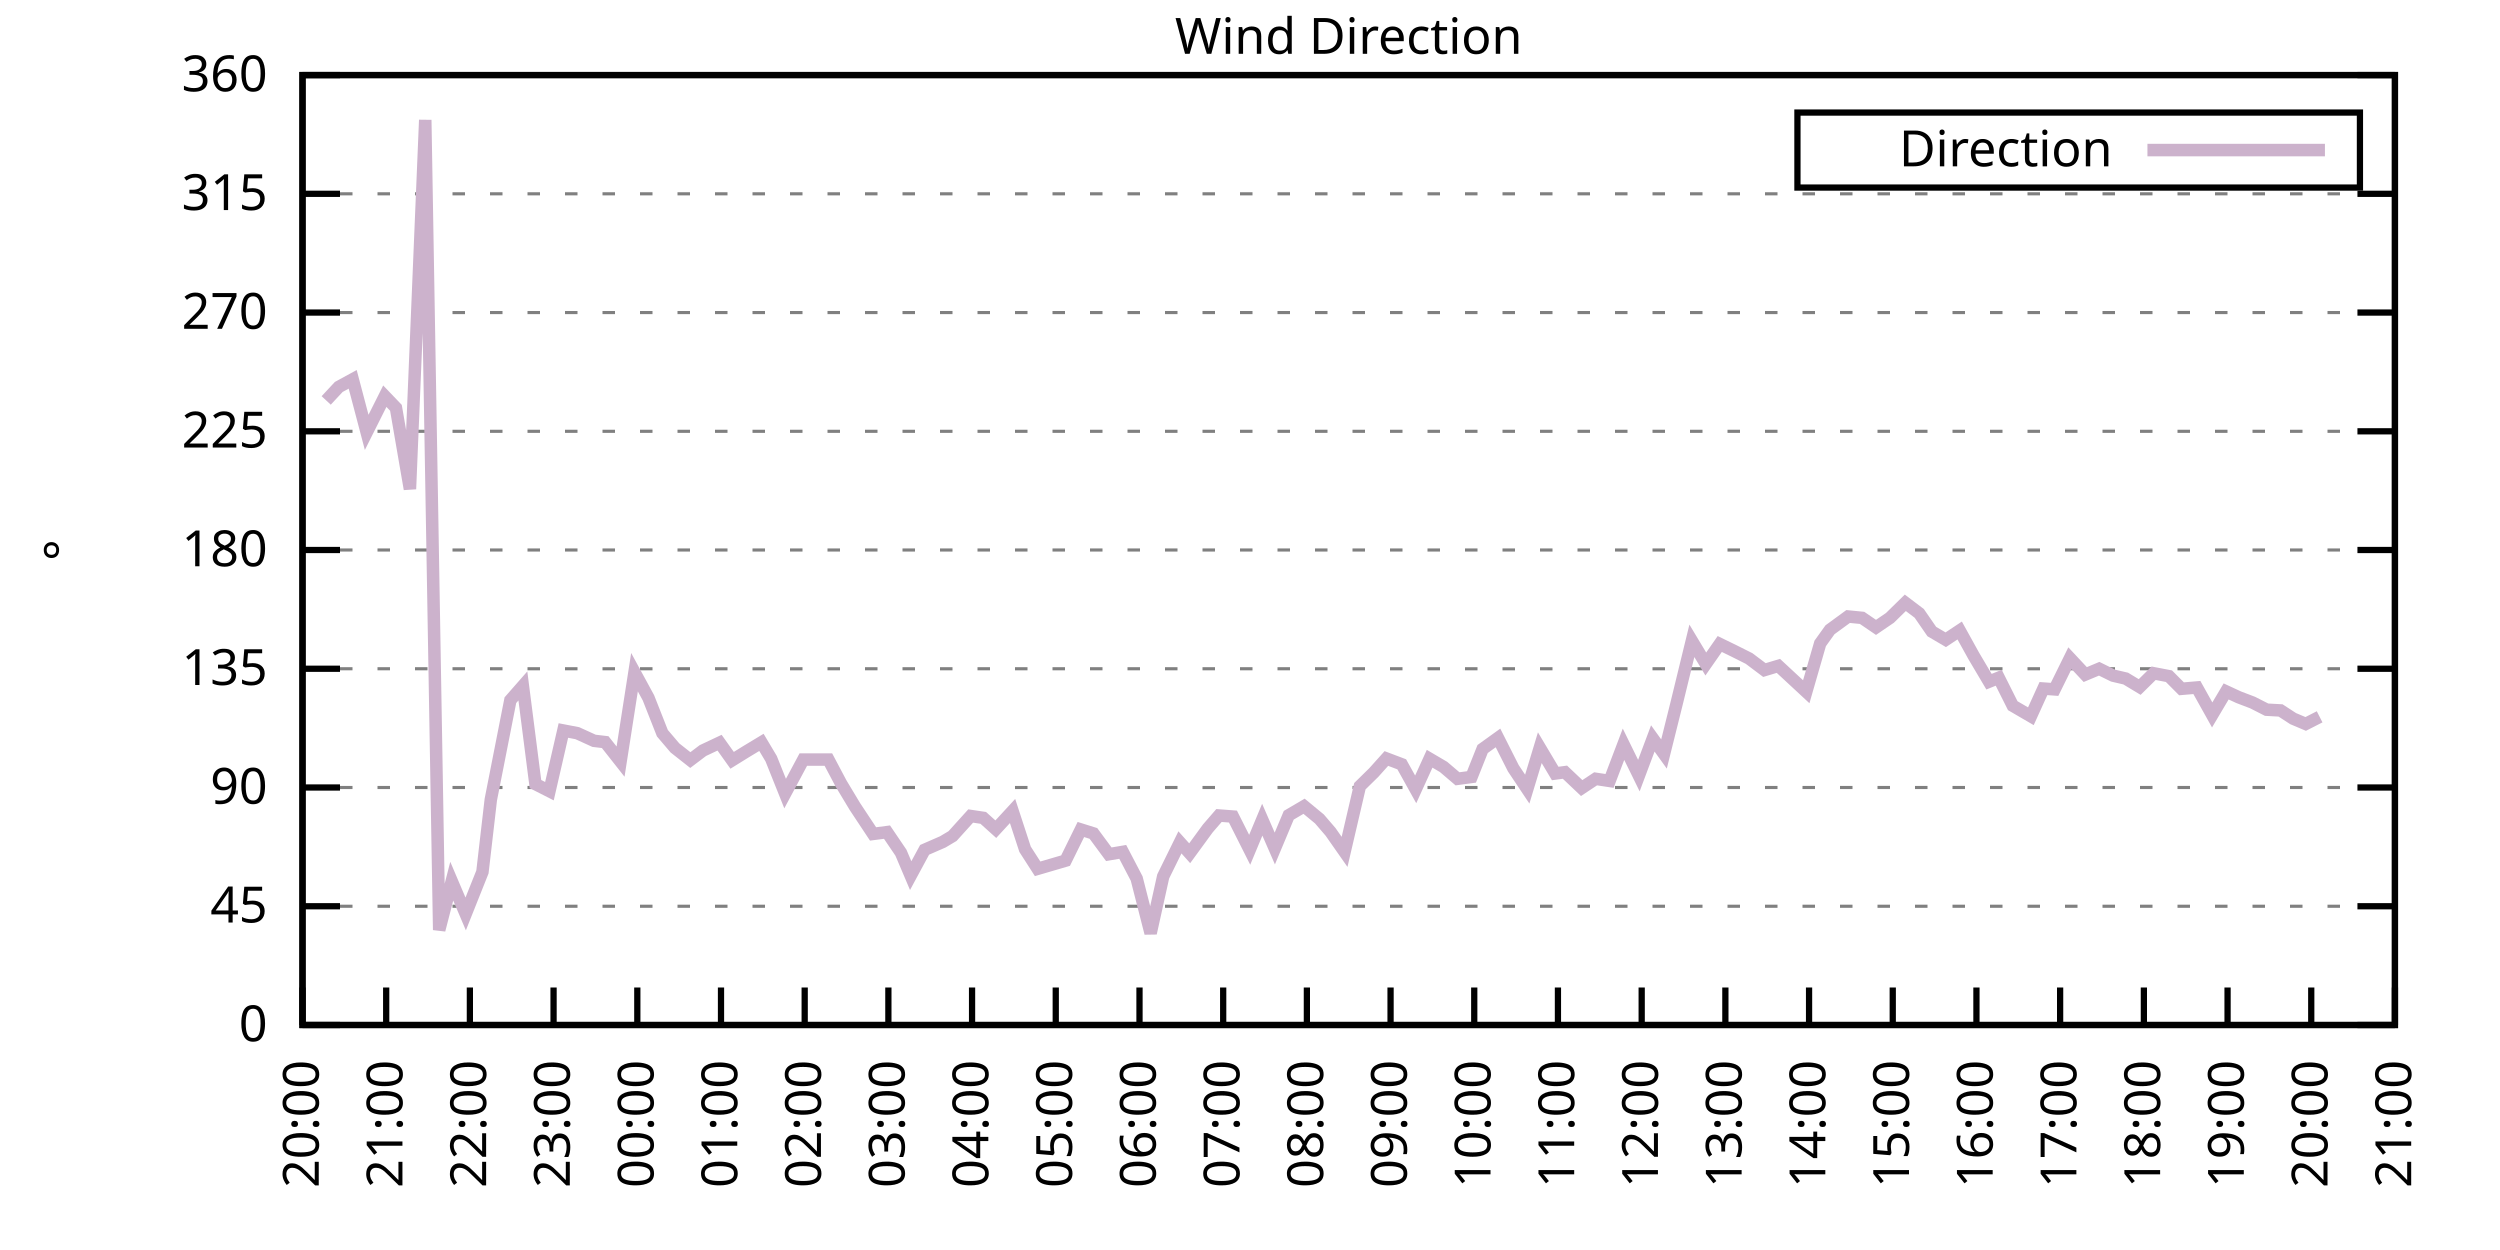
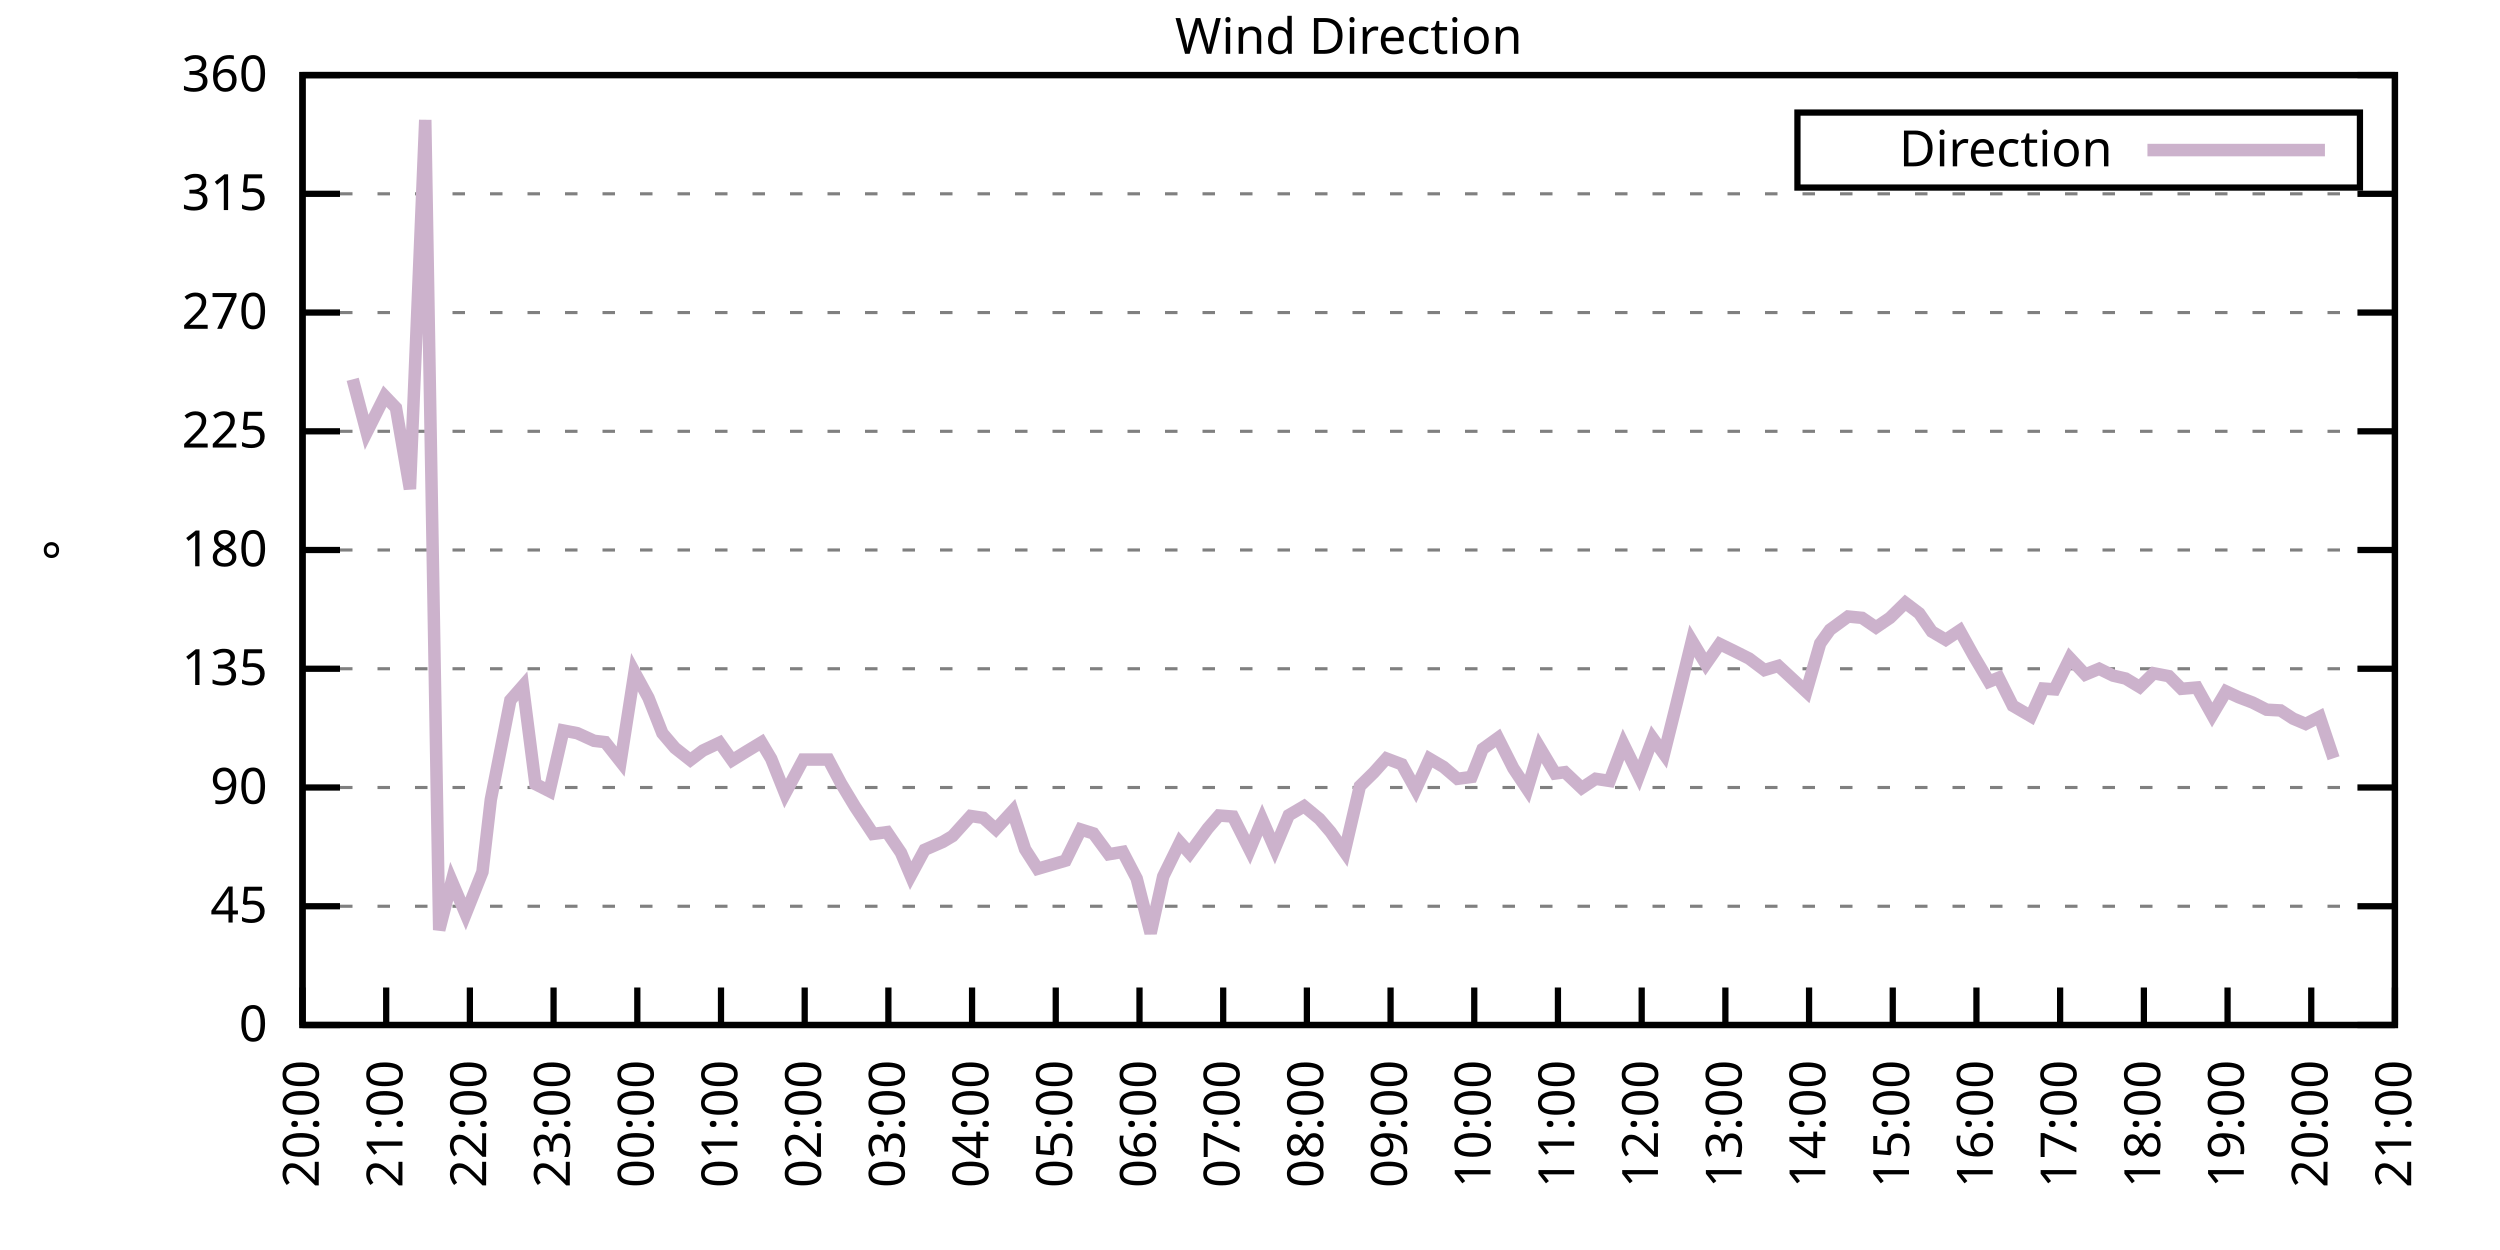
<svg xmlns="http://www.w3.org/2000/svg" xmlns:xlink="http://www.w3.org/1999/xlink" width="400" height="200" viewBox="0 0 400 200">
  <g id="gnuplot_canvas">
    <rect x="0" y="0" width="400" height="200" fill="none" />
    <defs>
      <circle id="gpDot" r="0.5" stroke-width="0.5" stroke="currentColor" />
      <path id="gpPt0" stroke-width="0.333" stroke="currentColor" d="M-1,0 h2 M0,-1 v2" />
      <path id="gpPt1" stroke-width="0.333" stroke="currentColor" d="M-1,-1 L1,1 M1,-1 L-1,1" />
      <path id="gpPt2" stroke-width="0.333" stroke="currentColor" d="M-1,0 L1,0 M0,-1 L0,1 M-1,-1 L1,1 M-1,1 L1,-1" />
      <rect id="gpPt3" stroke-width="0.333" stroke="currentColor" x="-1" y="-1" width="2" height="2" />
      <rect id="gpPt4" stroke-width="0.333" stroke="currentColor" fill="currentColor" x="-1" y="-1" width="2" height="2" />
      <circle id="gpPt5" stroke-width="0.333" stroke="currentColor" cx="0" cy="0" r="1" />
      <use xlink:href="#gpPt5" id="gpPt6" fill="currentColor" stroke="none" />
      <path id="gpPt7" stroke-width="0.333" stroke="currentColor" d="M0,-1.33 L-1.33,0.67 L1.33,0.67 z" />
      <use xlink:href="#gpPt7" id="gpPt8" fill="currentColor" stroke="none" />
      <use xlink:href="#gpPt7" id="gpPt9" stroke="currentColor" transform="rotate(180)" />
      <use xlink:href="#gpPt9" id="gpPt10" fill="currentColor" stroke="none" />
      <use xlink:href="#gpPt3" id="gpPt11" stroke="currentColor" transform="rotate(45)" />
      <use xlink:href="#gpPt11" id="gpPt12" fill="currentColor" stroke="none" />
      <path id="gpPt13" stroke-width="0.333" stroke="currentColor" d="M0,1.330 L1.265,0.411 L0.782,-1.067 L-0.782,-1.076 L-1.265,0.411 z" />
      <use xlink:href="#gpPt13" id="gpPt14" fill="currentColor" stroke="none" />
      <filter id="textbox" filterUnits="objectBoundingBox" x="0" y="0" height="1" width="1">
        <feFlood flood-color="white" flood-opacity="1" result="bgnd" />
        <feComposite in="SourceGraphic" in2="bgnd" operator="atop" />
      </filter>
      <filter id="greybox" filterUnits="objectBoundingBox" x="0" y="0" height="1" width="1">
        <feFlood flood-color="lightgrey" flood-opacity="1" result="grey" />
        <feComposite in="SourceGraphic" in2="grey" operator="atop" />
      </filter>
    </defs>
    <g fill="none" color="white" stroke="currentColor" stroke-width="1.00" stroke-linecap="butt" stroke-linejoin="miter">
</g>
    <g fill="none" color="black" stroke="currentColor" stroke-width="1.00" stroke-linecap="butt" stroke-linejoin="miter">
      <g stroke="none" shape-rendering="crispEdges">
        <polygon fill="rgb(255, 255, 255)" points="48.40,164.00 383.18,164.00 383.18,12.02 48.40,12.02 " />
      </g>
    </g>
    <g fill="none" color="black" stroke="currentColor" stroke-width="1.00" stroke-linecap="butt" stroke-linejoin="miter">
</g>
    <g fill="none" color="black" stroke="black" stroke-width="0.50" stroke-linecap="butt" stroke-linejoin="miter">
</g>
    <g fill="none" color="gray" stroke="currentColor" stroke-width="0.50" stroke-linecap="butt" stroke-linejoin="miter">
      <path stroke="gray" stroke-dasharray="2,4" class="gridline" d="M48.40,164.00 L383.19,164.00  " />
    </g>
    <g fill="none" color="gray" stroke="gray" stroke-width="1.00" stroke-linecap="butt" stroke-linejoin="miter">
</g>
    <g fill="none" color="black" stroke="currentColor" stroke-width="1.00" stroke-linecap="butt" stroke-linejoin="miter">
      <path stroke="black" d="M48.40,164.00 L54.40,164.00 M383.19,164.00 L377.19,164.00  " />
      <g transform="translate(42.80,166.60)" stroke="none" fill="black" font-family="Sans" font-size="8.00" text-anchor="end">
        <text>
          <tspan font-family="Sans"> 0</tspan>
        </text>
      </g>
    </g>
    <g fill="none" color="black" stroke="currentColor" stroke-width="1.00" stroke-linecap="butt" stroke-linejoin="miter">
</g>
    <g fill="none" color="black" stroke="black" stroke-width="0.50" stroke-linecap="butt" stroke-linejoin="miter">
</g>
    <g fill="none" color="gray" stroke="currentColor" stroke-width="0.50" stroke-linecap="butt" stroke-linejoin="miter">
      <path stroke="gray" stroke-dasharray="2,4" class="gridline" d="M48.40,145.00 L383.19,145.00  " />
    </g>
    <g fill="none" color="gray" stroke="gray" stroke-width="1.00" stroke-linecap="butt" stroke-linejoin="miter">
</g>
    <g fill="none" color="black" stroke="currentColor" stroke-width="1.00" stroke-linecap="butt" stroke-linejoin="miter">
      <path stroke="black" d="M48.40,145.00 L54.40,145.00 M383.19,145.00 L377.19,145.00  " />
      <g transform="translate(42.80,147.60)" stroke="none" fill="black" font-family="Sans" font-size="8.00" text-anchor="end">
        <text>
          <tspan font-family="Sans"> 45</tspan>
        </text>
      </g>
    </g>
    <g fill="none" color="black" stroke="currentColor" stroke-width="1.00" stroke-linecap="butt" stroke-linejoin="miter">
</g>
    <g fill="none" color="black" stroke="black" stroke-width="0.50" stroke-linecap="butt" stroke-linejoin="miter">
</g>
    <g fill="none" color="gray" stroke="currentColor" stroke-width="0.50" stroke-linecap="butt" stroke-linejoin="miter">
      <path stroke="gray" stroke-dasharray="2,4" class="gridline" d="M48.40,126.00 L383.19,126.00  " />
    </g>
    <g fill="none" color="gray" stroke="gray" stroke-width="1.00" stroke-linecap="butt" stroke-linejoin="miter">
</g>
    <g fill="none" color="black" stroke="currentColor" stroke-width="1.00" stroke-linecap="butt" stroke-linejoin="miter">
      <path stroke="black" d="M48.40,126.00 L54.40,126.00 M383.19,126.00 L377.19,126.00  " />
      <g transform="translate(42.80,128.60)" stroke="none" fill="black" font-family="Sans" font-size="8.00" text-anchor="end">
        <text>
          <tspan font-family="Sans"> 90</tspan>
        </text>
      </g>
    </g>
    <g fill="none" color="black" stroke="currentColor" stroke-width="1.00" stroke-linecap="butt" stroke-linejoin="miter">
</g>
    <g fill="none" color="black" stroke="black" stroke-width="0.50" stroke-linecap="butt" stroke-linejoin="miter">
</g>
    <g fill="none" color="gray" stroke="currentColor" stroke-width="0.50" stroke-linecap="butt" stroke-linejoin="miter">
      <path stroke="gray" stroke-dasharray="2,4" class="gridline" d="M48.40,107.00 L383.19,107.00  " />
    </g>
    <g fill="none" color="gray" stroke="gray" stroke-width="1.00" stroke-linecap="butt" stroke-linejoin="miter">
</g>
    <g fill="none" color="black" stroke="currentColor" stroke-width="1.00" stroke-linecap="butt" stroke-linejoin="miter">
      <path stroke="black" d="M48.40,107.00 L54.40,107.00 M383.19,107.00 L377.19,107.00  " />
      <g transform="translate(42.80,109.60)" stroke="none" fill="black" font-family="Sans" font-size="8.00" text-anchor="end">
        <text>
          <tspan font-family="Sans"> 135</tspan>
        </text>
      </g>
    </g>
    <g fill="none" color="black" stroke="currentColor" stroke-width="1.00" stroke-linecap="butt" stroke-linejoin="miter">
</g>
    <g fill="none" color="black" stroke="black" stroke-width="0.50" stroke-linecap="butt" stroke-linejoin="miter">
</g>
    <g fill="none" color="gray" stroke="currentColor" stroke-width="0.50" stroke-linecap="butt" stroke-linejoin="miter">
      <path stroke="gray" stroke-dasharray="2,4" class="gridline" d="M48.40,88.00 L383.19,88.00  " />
    </g>
    <g fill="none" color="gray" stroke="gray" stroke-width="1.00" stroke-linecap="butt" stroke-linejoin="miter">
</g>
    <g fill="none" color="black" stroke="currentColor" stroke-width="1.00" stroke-linecap="butt" stroke-linejoin="miter">
      <path stroke="black" d="M48.40,88.00 L54.40,88.00 M383.19,88.00 L377.19,88.00  " />
      <g transform="translate(42.80,90.60)" stroke="none" fill="black" font-family="Sans" font-size="8.00" text-anchor="end">
        <text>
          <tspan font-family="Sans"> 180</tspan>
        </text>
      </g>
    </g>
    <g fill="none" color="black" stroke="currentColor" stroke-width="1.00" stroke-linecap="butt" stroke-linejoin="miter">
</g>
    <g fill="none" color="black" stroke="black" stroke-width="0.50" stroke-linecap="butt" stroke-linejoin="miter">
</g>
    <g fill="none" color="gray" stroke="currentColor" stroke-width="0.50" stroke-linecap="butt" stroke-linejoin="miter">
      <path stroke="gray" stroke-dasharray="2,4" class="gridline" d="M48.40,69.01 L383.19,69.01  " />
    </g>
    <g fill="none" color="gray" stroke="gray" stroke-width="1.00" stroke-linecap="butt" stroke-linejoin="miter">
</g>
    <g fill="none" color="black" stroke="currentColor" stroke-width="1.00" stroke-linecap="butt" stroke-linejoin="miter">
      <path stroke="black" d="M48.40,69.01 L54.40,69.01 M383.19,69.01 L377.19,69.01  " />
      <g transform="translate(42.80,71.61)" stroke="none" fill="black" font-family="Sans" font-size="8.00" text-anchor="end">
        <text>
          <tspan font-family="Sans"> 225</tspan>
        </text>
      </g>
    </g>
    <g fill="none" color="black" stroke="currentColor" stroke-width="1.00" stroke-linecap="butt" stroke-linejoin="miter">
</g>
    <g fill="none" color="black" stroke="black" stroke-width="0.50" stroke-linecap="butt" stroke-linejoin="miter">
</g>
    <g fill="none" color="gray" stroke="currentColor" stroke-width="0.50" stroke-linecap="butt" stroke-linejoin="miter">
      <path stroke="gray" stroke-dasharray="2,4" class="gridline" d="M48.40,50.01 L383.19,50.01  " />
    </g>
    <g fill="none" color="gray" stroke="gray" stroke-width="1.00" stroke-linecap="butt" stroke-linejoin="miter">
</g>
    <g fill="none" color="black" stroke="currentColor" stroke-width="1.00" stroke-linecap="butt" stroke-linejoin="miter">
      <path stroke="black" d="M48.40,50.01 L54.40,50.01 M383.19,50.01 L377.19,50.01  " />
      <g transform="translate(42.80,52.61)" stroke="none" fill="black" font-family="Sans" font-size="8.00" text-anchor="end">
        <text>
          <tspan font-family="Sans"> 270</tspan>
        </text>
      </g>
    </g>
    <g fill="none" color="black" stroke="currentColor" stroke-width="1.00" stroke-linecap="butt" stroke-linejoin="miter">
</g>
    <g fill="none" color="black" stroke="black" stroke-width="0.50" stroke-linecap="butt" stroke-linejoin="miter">
</g>
    <g fill="none" color="gray" stroke="currentColor" stroke-width="0.50" stroke-linecap="butt" stroke-linejoin="miter">
      <path stroke="gray" stroke-dasharray="2,4" class="gridline" d="M48.40,31.01 L383.19,31.01  " />
    </g>
    <g fill="none" color="gray" stroke="gray" stroke-width="1.00" stroke-linecap="butt" stroke-linejoin="miter">
</g>
    <g fill="none" color="black" stroke="currentColor" stroke-width="1.00" stroke-linecap="butt" stroke-linejoin="miter">
      <path stroke="black" d="M48.40,31.01 L54.40,31.01 M383.19,31.01 L377.19,31.01  " />
      <g transform="translate(42.80,33.61)" stroke="none" fill="black" font-family="Sans" font-size="8.00" text-anchor="end">
        <text>
          <tspan font-family="Sans"> 315</tspan>
        </text>
      </g>
    </g>
    <g fill="none" color="black" stroke="currentColor" stroke-width="1.00" stroke-linecap="butt" stroke-linejoin="miter">
</g>
    <g fill="none" color="black" stroke="black" stroke-width="0.50" stroke-linecap="butt" stroke-linejoin="miter">
</g>
    <g fill="none" color="gray" stroke="currentColor" stroke-width="0.50" stroke-linecap="butt" stroke-linejoin="miter">
      <path stroke="gray" stroke-dasharray="2,4" class="gridline" d="M48.40,12.01 L383.19,12.01  " />
    </g>
    <g fill="none" color="gray" stroke="gray" stroke-width="1.00" stroke-linecap="butt" stroke-linejoin="miter">
</g>
    <g fill="none" color="black" stroke="currentColor" stroke-width="1.00" stroke-linecap="butt" stroke-linejoin="miter">
      <path stroke="black" d="M48.40,12.01 L54.40,12.01 M383.19,12.01 L377.19,12.01  " />
      <g transform="translate(42.80,14.61)" stroke="none" fill="black" font-family="Sans" font-size="8.00" text-anchor="end">
        <text>
          <tspan font-family="Sans"> 360</tspan>
        </text>
      </g>
    </g>
    <g fill="none" color="black" stroke="currentColor" stroke-width="1.00" stroke-linecap="butt" stroke-linejoin="miter">
      <path stroke="black" d="M48.40,164.00 L48.40,158.00  " />
      <g transform="translate(51.00,169.60) rotate(270.00)" stroke="none" fill="black" font-family="Sans" font-size="8.00" text-anchor="end">
        <text>
          <tspan font-family="Sans">20:00</tspan>
        </text>
      </g>
    </g>
    <g fill="none" color="black" stroke="currentColor" stroke-width="1.00" stroke-linecap="butt" stroke-linejoin="miter">
      <path stroke="black" d="M61.79,164.00 L61.79,158.00  " />
      <g transform="translate(64.39,169.60) rotate(270.00)" stroke="none" fill="black" font-family="Sans" font-size="8.00" text-anchor="end">
        <text>
          <tspan font-family="Sans">21:00</tspan>
        </text>
      </g>
    </g>
    <g fill="none" color="black" stroke="currentColor" stroke-width="1.00" stroke-linecap="butt" stroke-linejoin="miter">
      <path stroke="black" d="M75.18,164.00 L75.18,158.00  " />
      <g transform="translate(77.78,169.60) rotate(270.00)" stroke="none" fill="black" font-family="Sans" font-size="8.00" text-anchor="end">
        <text>
          <tspan font-family="Sans">22:00</tspan>
        </text>
      </g>
    </g>
    <g fill="none" color="black" stroke="currentColor" stroke-width="1.00" stroke-linecap="butt" stroke-linejoin="miter">
      <path stroke="black" d="M88.57,164.00 L88.57,158.00  " />
      <g transform="translate(91.17,169.60) rotate(270.00)" stroke="none" fill="black" font-family="Sans" font-size="8.00" text-anchor="end">
        <text>
          <tspan font-family="Sans">23:00</tspan>
        </text>
      </g>
    </g>
    <g fill="none" color="black" stroke="currentColor" stroke-width="1.00" stroke-linecap="butt" stroke-linejoin="miter">
      <path stroke="black" d="M101.97,164.00 L101.97,158.00  " />
      <g transform="translate(104.57,169.60) rotate(270.00)" stroke="none" fill="black" font-family="Sans" font-size="8.00" text-anchor="end">
        <text>
          <tspan font-family="Sans">00:00</tspan>
        </text>
      </g>
    </g>
    <g fill="none" color="black" stroke="currentColor" stroke-width="1.00" stroke-linecap="butt" stroke-linejoin="miter">
      <path stroke="black" d="M115.36,164.00 L115.36,158.00  " />
      <g transform="translate(117.96,169.60) rotate(270.00)" stroke="none" fill="black" font-family="Sans" font-size="8.00" text-anchor="end">
        <text>
          <tspan font-family="Sans">01:00</tspan>
        </text>
      </g>
    </g>
    <g fill="none" color="black" stroke="currentColor" stroke-width="1.00" stroke-linecap="butt" stroke-linejoin="miter">
      <path stroke="black" d="M128.75,164.00 L128.75,158.00  " />
      <g transform="translate(131.35,169.60) rotate(270.00)" stroke="none" fill="black" font-family="Sans" font-size="8.00" text-anchor="end">
        <text>
          <tspan font-family="Sans">02:00</tspan>
        </text>
      </g>
    </g>
    <g fill="none" color="black" stroke="currentColor" stroke-width="1.00" stroke-linecap="butt" stroke-linejoin="miter">
      <path stroke="black" d="M142.14,164.00 L142.14,158.00  " />
      <g transform="translate(144.74,169.60) rotate(270.00)" stroke="none" fill="black" font-family="Sans" font-size="8.00" text-anchor="end">
        <text>
          <tspan font-family="Sans">03:00</tspan>
        </text>
      </g>
    </g>
    <g fill="none" color="black" stroke="currentColor" stroke-width="1.00" stroke-linecap="butt" stroke-linejoin="miter">
      <path stroke="black" d="M155.53,164.00 L155.53,158.00  " />
      <g transform="translate(158.13,169.60) rotate(270.00)" stroke="none" fill="black" font-family="Sans" font-size="8.00" text-anchor="end">
        <text>
          <tspan font-family="Sans">04:00</tspan>
        </text>
      </g>
    </g>
    <g fill="none" color="black" stroke="currentColor" stroke-width="1.00" stroke-linecap="butt" stroke-linejoin="miter">
      <path stroke="black" d="M168.92,164.00 L168.92,158.00  " />
      <g transform="translate(171.52,169.60) rotate(270.00)" stroke="none" fill="black" font-family="Sans" font-size="8.00" text-anchor="end">
        <text>
          <tspan font-family="Sans">05:00</tspan>
        </text>
      </g>
    </g>
    <g fill="none" color="black" stroke="currentColor" stroke-width="1.00" stroke-linecap="butt" stroke-linejoin="miter">
      <path stroke="black" d="M182.32,164.00 L182.32,158.00  " />
      <g transform="translate(184.92,169.60) rotate(270.00)" stroke="none" fill="black" font-family="Sans" font-size="8.00" text-anchor="end">
        <text>
          <tspan font-family="Sans">06:00</tspan>
        </text>
      </g>
    </g>
    <g fill="none" color="black" stroke="currentColor" stroke-width="1.00" stroke-linecap="butt" stroke-linejoin="miter">
      <path stroke="black" d="M195.71,164.00 L195.71,158.00  " />
      <g transform="translate(198.31,169.60) rotate(270.00)" stroke="none" fill="black" font-family="Sans" font-size="8.00" text-anchor="end">
        <text>
          <tspan font-family="Sans">07:00</tspan>
        </text>
      </g>
    </g>
    <g fill="none" color="black" stroke="currentColor" stroke-width="1.00" stroke-linecap="butt" stroke-linejoin="miter">
      <path stroke="black" d="M209.10,164.00 L209.10,158.00  " />
      <g transform="translate(211.70,169.60) rotate(270.00)" stroke="none" fill="black" font-family="Sans" font-size="8.00" text-anchor="end">
        <text>
          <tspan font-family="Sans">08:00</tspan>
        </text>
      </g>
    </g>
    <g fill="none" color="black" stroke="currentColor" stroke-width="1.00" stroke-linecap="butt" stroke-linejoin="miter">
      <path stroke="black" d="M222.49,164.00 L222.49,158.00  " />
      <g transform="translate(225.09,169.60) rotate(270.00)" stroke="none" fill="black" font-family="Sans" font-size="8.00" text-anchor="end">
        <text>
          <tspan font-family="Sans">09:00</tspan>
        </text>
      </g>
    </g>
    <g fill="none" color="black" stroke="currentColor" stroke-width="1.00" stroke-linecap="butt" stroke-linejoin="miter">
      <path stroke="black" d="M235.88,164.00 L235.88,158.00  " />
      <g transform="translate(238.48,169.60) rotate(270.00)" stroke="none" fill="black" font-family="Sans" font-size="8.00" text-anchor="end">
        <text>
          <tspan font-family="Sans">10:00</tspan>
        </text>
      </g>
    </g>
    <g fill="none" color="black" stroke="currentColor" stroke-width="1.00" stroke-linecap="butt" stroke-linejoin="miter">
      <path stroke="black" d="M249.27,164.00 L249.27,158.00  " />
      <g transform="translate(251.87,169.60) rotate(270.00)" stroke="none" fill="black" font-family="Sans" font-size="8.00" text-anchor="end">
        <text>
          <tspan font-family="Sans">11:00</tspan>
        </text>
      </g>
    </g>
    <g fill="none" color="black" stroke="currentColor" stroke-width="1.00" stroke-linecap="butt" stroke-linejoin="miter">
      <path stroke="black" d="M262.67,164.00 L262.67,158.00  " />
      <g transform="translate(265.27,169.60) rotate(270.00)" stroke="none" fill="black" font-family="Sans" font-size="8.00" text-anchor="end">
        <text>
          <tspan font-family="Sans">12:00</tspan>
        </text>
      </g>
    </g>
    <g fill="none" color="black" stroke="currentColor" stroke-width="1.00" stroke-linecap="butt" stroke-linejoin="miter">
      <path stroke="black" d="M276.06,164.00 L276.06,158.00  " />
      <g transform="translate(278.66,169.60) rotate(270.00)" stroke="none" fill="black" font-family="Sans" font-size="8.00" text-anchor="end">
        <text>
          <tspan font-family="Sans">13:00</tspan>
        </text>
      </g>
    </g>
    <g fill="none" color="black" stroke="currentColor" stroke-width="1.00" stroke-linecap="butt" stroke-linejoin="miter">
      <path stroke="black" d="M289.45,164.00 L289.45,158.00  " />
      <g transform="translate(292.05,169.60) rotate(270.00)" stroke="none" fill="black" font-family="Sans" font-size="8.00" text-anchor="end">
        <text>
          <tspan font-family="Sans">14:00</tspan>
        </text>
      </g>
    </g>
    <g fill="none" color="black" stroke="currentColor" stroke-width="1.00" stroke-linecap="butt" stroke-linejoin="miter">
      <path stroke="black" d="M302.84,164.00 L302.84,158.00  " />
      <g transform="translate(305.44,169.60) rotate(270.00)" stroke="none" fill="black" font-family="Sans" font-size="8.00" text-anchor="end">
        <text>
          <tspan font-family="Sans">15:00</tspan>
        </text>
      </g>
    </g>
    <g fill="none" color="black" stroke="currentColor" stroke-width="1.00" stroke-linecap="butt" stroke-linejoin="miter">
      <path stroke="black" d="M316.23,164.00 L316.23,158.00  " />
      <g transform="translate(318.83,169.60) rotate(270.00)" stroke="none" fill="black" font-family="Sans" font-size="8.00" text-anchor="end">
        <text>
          <tspan font-family="Sans">16:00</tspan>
        </text>
      </g>
    </g>
    <g fill="none" color="black" stroke="currentColor" stroke-width="1.00" stroke-linecap="butt" stroke-linejoin="miter">
      <path stroke="black" d="M329.62,164.00 L329.62,158.00  " />
      <g transform="translate(332.22,169.60) rotate(270.00)" stroke="none" fill="black" font-family="Sans" font-size="8.00" text-anchor="end">
        <text>
          <tspan font-family="Sans">17:00</tspan>
        </text>
      </g>
    </g>
    <g fill="none" color="black" stroke="currentColor" stroke-width="1.00" stroke-linecap="butt" stroke-linejoin="miter">
      <path stroke="black" d="M343.02,164.00 L343.02,158.00  " />
      <g transform="translate(345.62,169.60) rotate(270.00)" stroke="none" fill="black" font-family="Sans" font-size="8.00" text-anchor="end">
        <text>
          <tspan font-family="Sans">18:00</tspan>
        </text>
      </g>
    </g>
    <g fill="none" color="black" stroke="currentColor" stroke-width="1.00" stroke-linecap="butt" stroke-linejoin="miter">
      <path stroke="black" d="M356.41,164.00 L356.41,158.00  " />
      <g transform="translate(359.01,169.60) rotate(270.00)" stroke="none" fill="black" font-family="Sans" font-size="8.00" text-anchor="end">
        <text>
          <tspan font-family="Sans">19:00</tspan>
        </text>
      </g>
    </g>
    <g fill="none" color="black" stroke="currentColor" stroke-width="1.00" stroke-linecap="butt" stroke-linejoin="miter">
      <path stroke="black" d="M369.80,164.00 L369.80,158.00  " />
      <g transform="translate(372.40,169.60) rotate(270.00)" stroke="none" fill="black" font-family="Sans" font-size="8.00" text-anchor="end">
        <text>
          <tspan font-family="Sans">20:00</tspan>
        </text>
      </g>
    </g>
    <g fill="none" color="black" stroke="currentColor" stroke-width="1.00" stroke-linecap="butt" stroke-linejoin="miter">
      <path stroke="black" d="M383.19,164.00 L383.19,158.00  " />
      <g transform="translate(385.79,169.60) rotate(270.00)" stroke="none" fill="black" font-family="Sans" font-size="8.00" text-anchor="end">
        <text>
          <tspan font-family="Sans">21:00</tspan>
        </text>
      </g>
    </g>
    <g fill="none" color="black" stroke="currentColor" stroke-width="1.00" stroke-linecap="butt" stroke-linejoin="miter">
</g>
    <g fill="none" color="black" stroke="currentColor" stroke-width="1.00" stroke-linecap="butt" stroke-linejoin="miter">
      <path stroke="black" d="M48.40,12.01 L48.40,164.00 L383.19,164.00 L383.19,12.01 L48.40,12.01 Z  " />
    </g>
    <g fill="none" color="black" stroke="currentColor" stroke-width="1.00" stroke-linecap="butt" stroke-linejoin="miter">
</g>
    <g fill="none" color="black" stroke="currentColor" stroke-width="1.00" stroke-linecap="butt" stroke-linejoin="miter">
      <path stroke="black" d="M287.59,30.01 L287.59,18.01 L377.59,18.01 L377.59,30.01 L287.59,30.01 Z  " />
    </g>
    <g id="Wind_direction_plot_1">
      <g fill="none" color="white" stroke="black" stroke-width="2.00" stroke-linecap="butt" stroke-linejoin="miter">
</g>
      <g fill="none" color="black" stroke="currentColor" stroke-width="2.00" stroke-linecap="butt" stroke-linejoin="miter">
        <g transform="translate(337.99,26.61)" stroke="none" fill="black" font-family="Sans" font-size="8.00" text-anchor="end">
          <text>
            <tspan font-family="Sans">Direction</tspan>
          </text>
        </g>
      </g>
      <g fill="none" color="black" stroke="currentColor" stroke-width="2.00" stroke-linecap="butt" stroke-linejoin="miter">
-         <path stroke="rgb(204, 178, 204)" d="M343.59,24.01 L371.99,24.01 M52.19,64.07 L54.20,61.91 L56.43,60.69 L58.67,69.18 L61.57,63.39 L63.35,65.25   L65.59,78.25 L68.04,19.19 L70.27,148.80 L72.28,140.99 L74.51,146.23 L77.19,139.51 L78.53,127.94 L81.66,112.03   L83.66,109.75 L85.67,125.45 L87.91,126.59 L90.14,116.88 L92.37,117.31 L95.05,118.53 L96.83,118.74 L99.29,121.86   L101.52,107.55 L103.75,111.65 L105.98,117.31 L107.99,119.67 L110.45,121.61 L112.46,120.09 L115.13,118.83 L117.14,121.65   L119.38,120.26 L121.83,118.78 L123.39,121.40 L125.62,126.97 L128.53,121.53 L130.31,121.53 L132.54,121.53 L134.55,125.33   L136.78,129.04 L139.69,133.43 L141.92,133.14 L144.15,136.43 L145.71,140.10 L147.94,135.97 L150.85,134.70 L152.41,133.77   L155.31,130.56 L157.32,130.86 L159.33,132.67 L162.01,129.76 L164.01,135.88 L166.02,139.01 L170.49,137.70 L172.94,132.72   L174.95,133.35 L177.41,136.68 L179.64,136.30 L181.87,140.57 L184.10,149.31 L186.11,140.23 L188.79,134.78 L190.35,136.52   L193.25,132.55 L195.04,130.48 L197.27,130.65 L199.95,135.97 L201.96,131.15 L203.97,135.76 L206.20,130.44 L208.65,129.00   L211.11,131.03 L212.89,133.10 L215.13,136.30 L217.58,125.79 L219.81,123.60 L221.82,121.36 L224.28,122.29 L226.51,126.30   L228.74,121.40 L230.97,122.71 L233.20,124.61 L235.44,124.31 L237.22,119.84 L239.68,118.07 L242.13,122.92 L244.36,126.26   L246.37,119.63 L248.83,123.76 L250.39,123.55 L253.07,126.09 L255.30,124.61 L257.53,124.95 L259.76,119.08 L262.22,124.10   L264.45,118.15 L266.24,120.64 L268.25,112.58 L270.70,102.53 L272.93,106.24 L275.16,103.04 L277.40,104.13 L279.85,105.36   L282.31,107.21 L284.54,106.54 L286.77,108.61 L289.00,110.68 L291.23,102.95 L292.80,100.76 L295.70,98.64 L297.93,98.86   L300.16,100.38 L302.39,98.86 L304.85,96.45 L307.08,98.14 L309.09,101.05 L311.32,102.36 L313.55,100.88 L315.79,104.93   L318.24,109.07 L319.80,108.44 L322.04,112.91 L324.94,114.60 L326.95,110.17 L328.73,110.30 L331.19,105.31 L333.64,107.93   L335.87,107.00 L338.10,108.10 L340.11,108.57 L342.35,109.92 L344.58,107.72 L347.03,108.19 L349.04,110.21 L351.50,110.00   L353.95,114.39 L356.18,110.63 L358.19,111.56 L360.42,112.41 L362.66,113.55 L364.89,113.67 L366.90,114.98 L368.91,115.83   L371.14,114.69  " />
+         <path stroke="rgb(204, 178, 204)" d="M343.59,24.01 L371.99,24.01 M56.43,60.69 L58.67,69.18 L61.57,63.39 L63.35,65.25 L65.59,78.25 L68.04,19.19   L70.27,148.80 L72.28,140.99 L74.51,146.23 L77.19,139.51 L78.53,127.94 L81.66,112.03 L83.66,109.75 L85.67,125.45   L87.91,126.59 L90.14,116.88 L92.37,117.31 L95.05,118.53 L96.83,118.74 L99.29,121.86 L101.52,107.55 L103.75,111.65   L105.98,117.31 L107.99,119.67 L110.45,121.61 L112.46,120.09 L115.13,118.83 L117.14,121.65 L119.38,120.26 L121.83,118.78   L123.39,121.40 L125.62,126.97 L128.53,121.53 L130.31,121.53 L132.54,121.53 L134.55,125.33 L136.78,129.04 L139.69,133.43   L141.92,133.14 L144.15,136.43 L145.71,140.10 L147.94,135.97 L150.85,134.70 L152.41,133.77 L155.31,130.56 L157.32,130.86   L159.33,132.67 L162.01,129.76 L164.01,135.88 L166.02,139.01 L170.49,137.70 L172.94,132.72 L174.95,133.35 L177.41,136.68   L179.64,136.30 L181.87,140.57 L184.10,149.31 L186.11,140.23 L188.79,134.78 L190.35,136.52 L193.25,132.55 L195.04,130.48   L197.27,130.65 L199.95,135.97 L201.96,131.15 L203.97,135.76 L206.20,130.44 L208.65,129.00 L211.11,131.03 L212.89,133.10   L215.13,136.30 L217.58,125.79 L219.81,123.60 L221.82,121.36 L224.28,122.29 L226.51,126.30 L228.74,121.40 L230.97,122.71   L233.20,124.61 L235.44,124.31 L237.22,119.84 L239.68,118.07 L242.13,122.92 L244.36,126.26 L246.37,119.63 L248.83,123.76   L250.39,123.55 L253.07,126.09 L255.30,124.61 L257.53,124.95 L259.76,119.08 L262.22,124.10 L264.45,118.15 L266.24,120.64   L268.25,112.58 L270.70,102.53 L272.93,106.24 L275.16,103.04 L277.40,104.13 L279.85,105.36 L282.31,107.21 L284.54,106.54   L286.77,108.61 L289.00,110.68 L291.23,102.95 L292.80,100.76 L295.70,98.64 L297.93,98.86 L300.16,100.38 L302.39,98.86   L304.85,96.45 L307.08,98.14 L309.09,101.05 L311.32,102.36 L313.55,100.88 L315.79,104.93 L318.24,109.07 L319.80,108.44   L322.04,112.91 L324.94,114.60 L326.95,110.17 L328.73,110.30 L331.19,105.31 L333.64,107.93 L335.87,107.00 L338.10,108.10   L340.11,108.57 L342.35,109.92 L344.58,107.72 L347.03,108.19 L349.04,110.21 L351.50,110.00 L353.95,114.39 L356.18,110.63   L358.19,111.56 L360.42,112.41 L362.66,113.55 L364.89,113.67 L366.90,114.98 L368.91,115.83 L371.14,114.69 L373.37,121.32    " />
      </g>
    </g>
    <g fill="none" color="black" stroke="currentColor" stroke-width="2.00" stroke-linecap="butt" stroke-linejoin="miter">
</g>
    <g fill="none" color="black" stroke="black" stroke-width="1.00" stroke-linecap="butt" stroke-linejoin="miter">
</g>
    <g fill="none" color="black" stroke="currentColor" stroke-width="1.00" stroke-linecap="butt" stroke-linejoin="miter">
      <path stroke="black" d="M48.40,12.01 L48.40,164.00 L383.19,164.00 L383.19,12.01 L48.40,12.01 Z  " />
      <g transform="translate(12.80,88.01) rotate(270.00)" stroke="none" fill="black" font-family="Sans" font-size="8.00" text-anchor="middle">
        <text>
          <tspan font-family="Sans">°</tspan>
        </text>
      </g>
    </g>
    <g fill="none" color="black" stroke="currentColor" stroke-width="1.00" stroke-linecap="butt" stroke-linejoin="miter">
</g>
    <g fill="none" color="black" stroke="currentColor" stroke-width="1.00" stroke-linecap="butt" stroke-linejoin="miter">
      <g transform="translate(215.79,8.61)" stroke="none" fill="black" font-family="Sans" font-size="8.00" text-anchor="middle">
        <text>
          <tspan font-family="Sans">Wind Direction</tspan>
        </text>
      </g>
    </g>
    <g fill="none" color="black" stroke="currentColor" stroke-width="1.00" stroke-linecap="butt" stroke-linejoin="miter">
</g>
  </g>
</svg>
